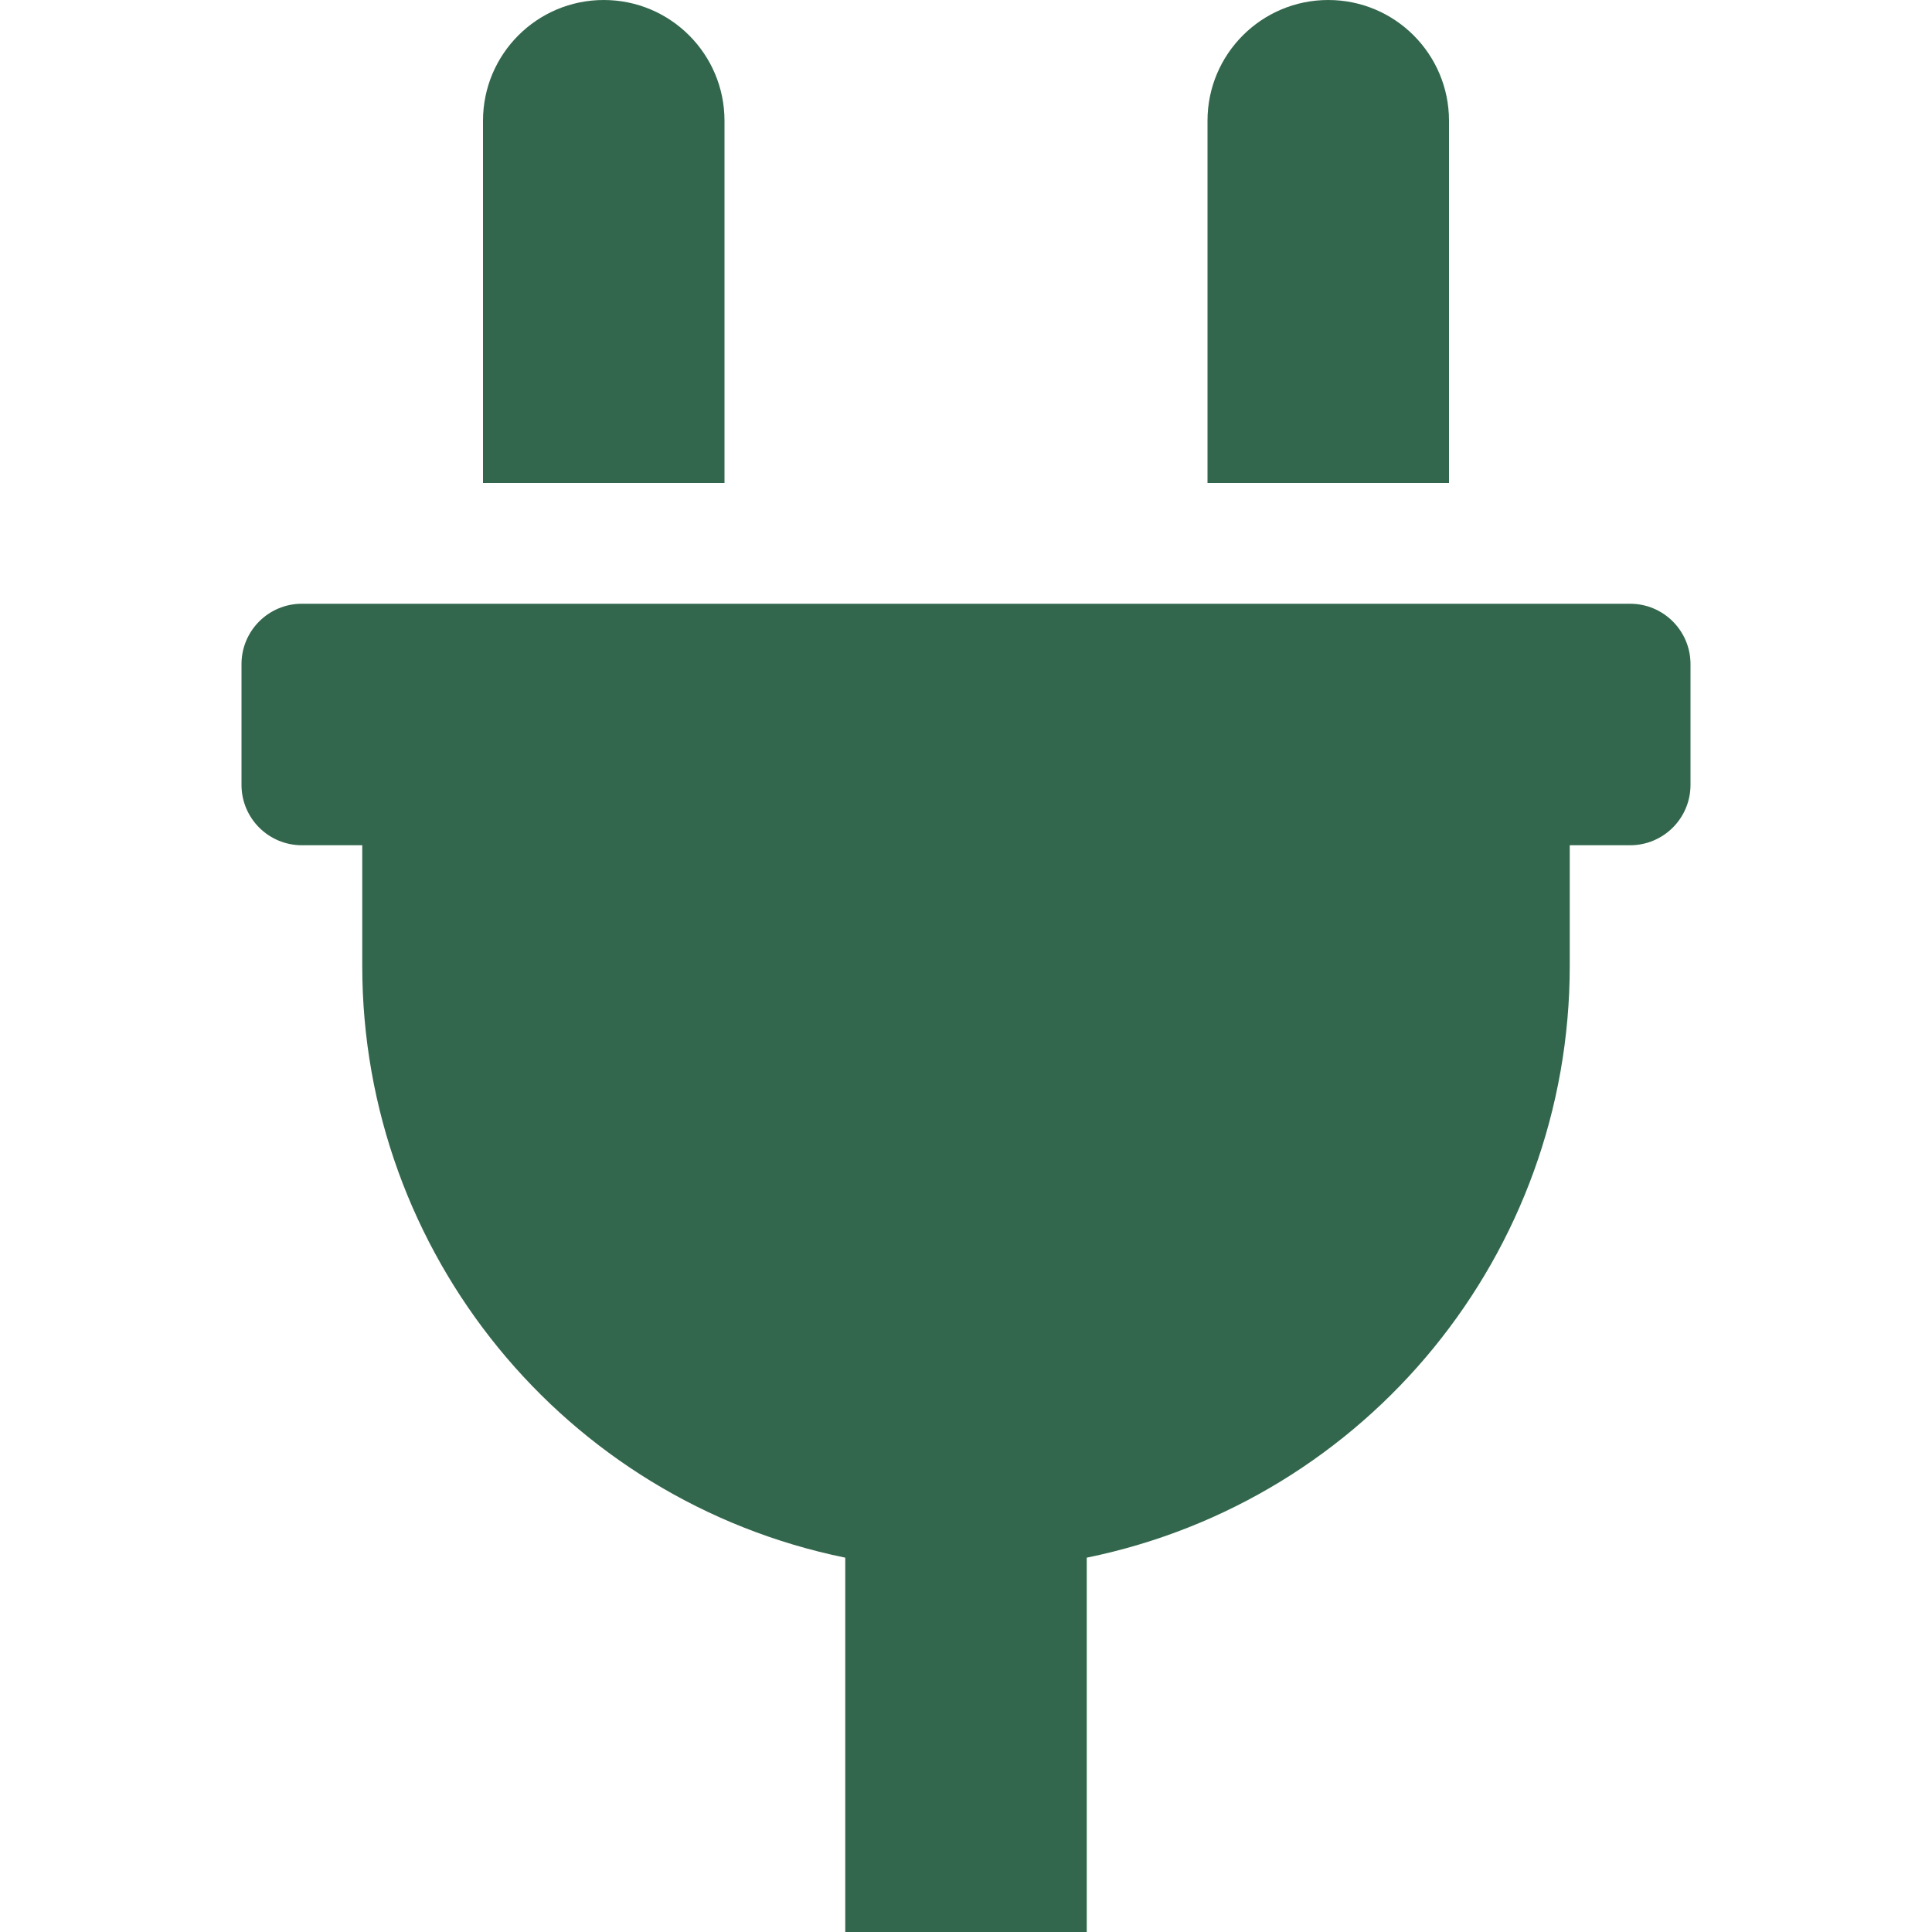
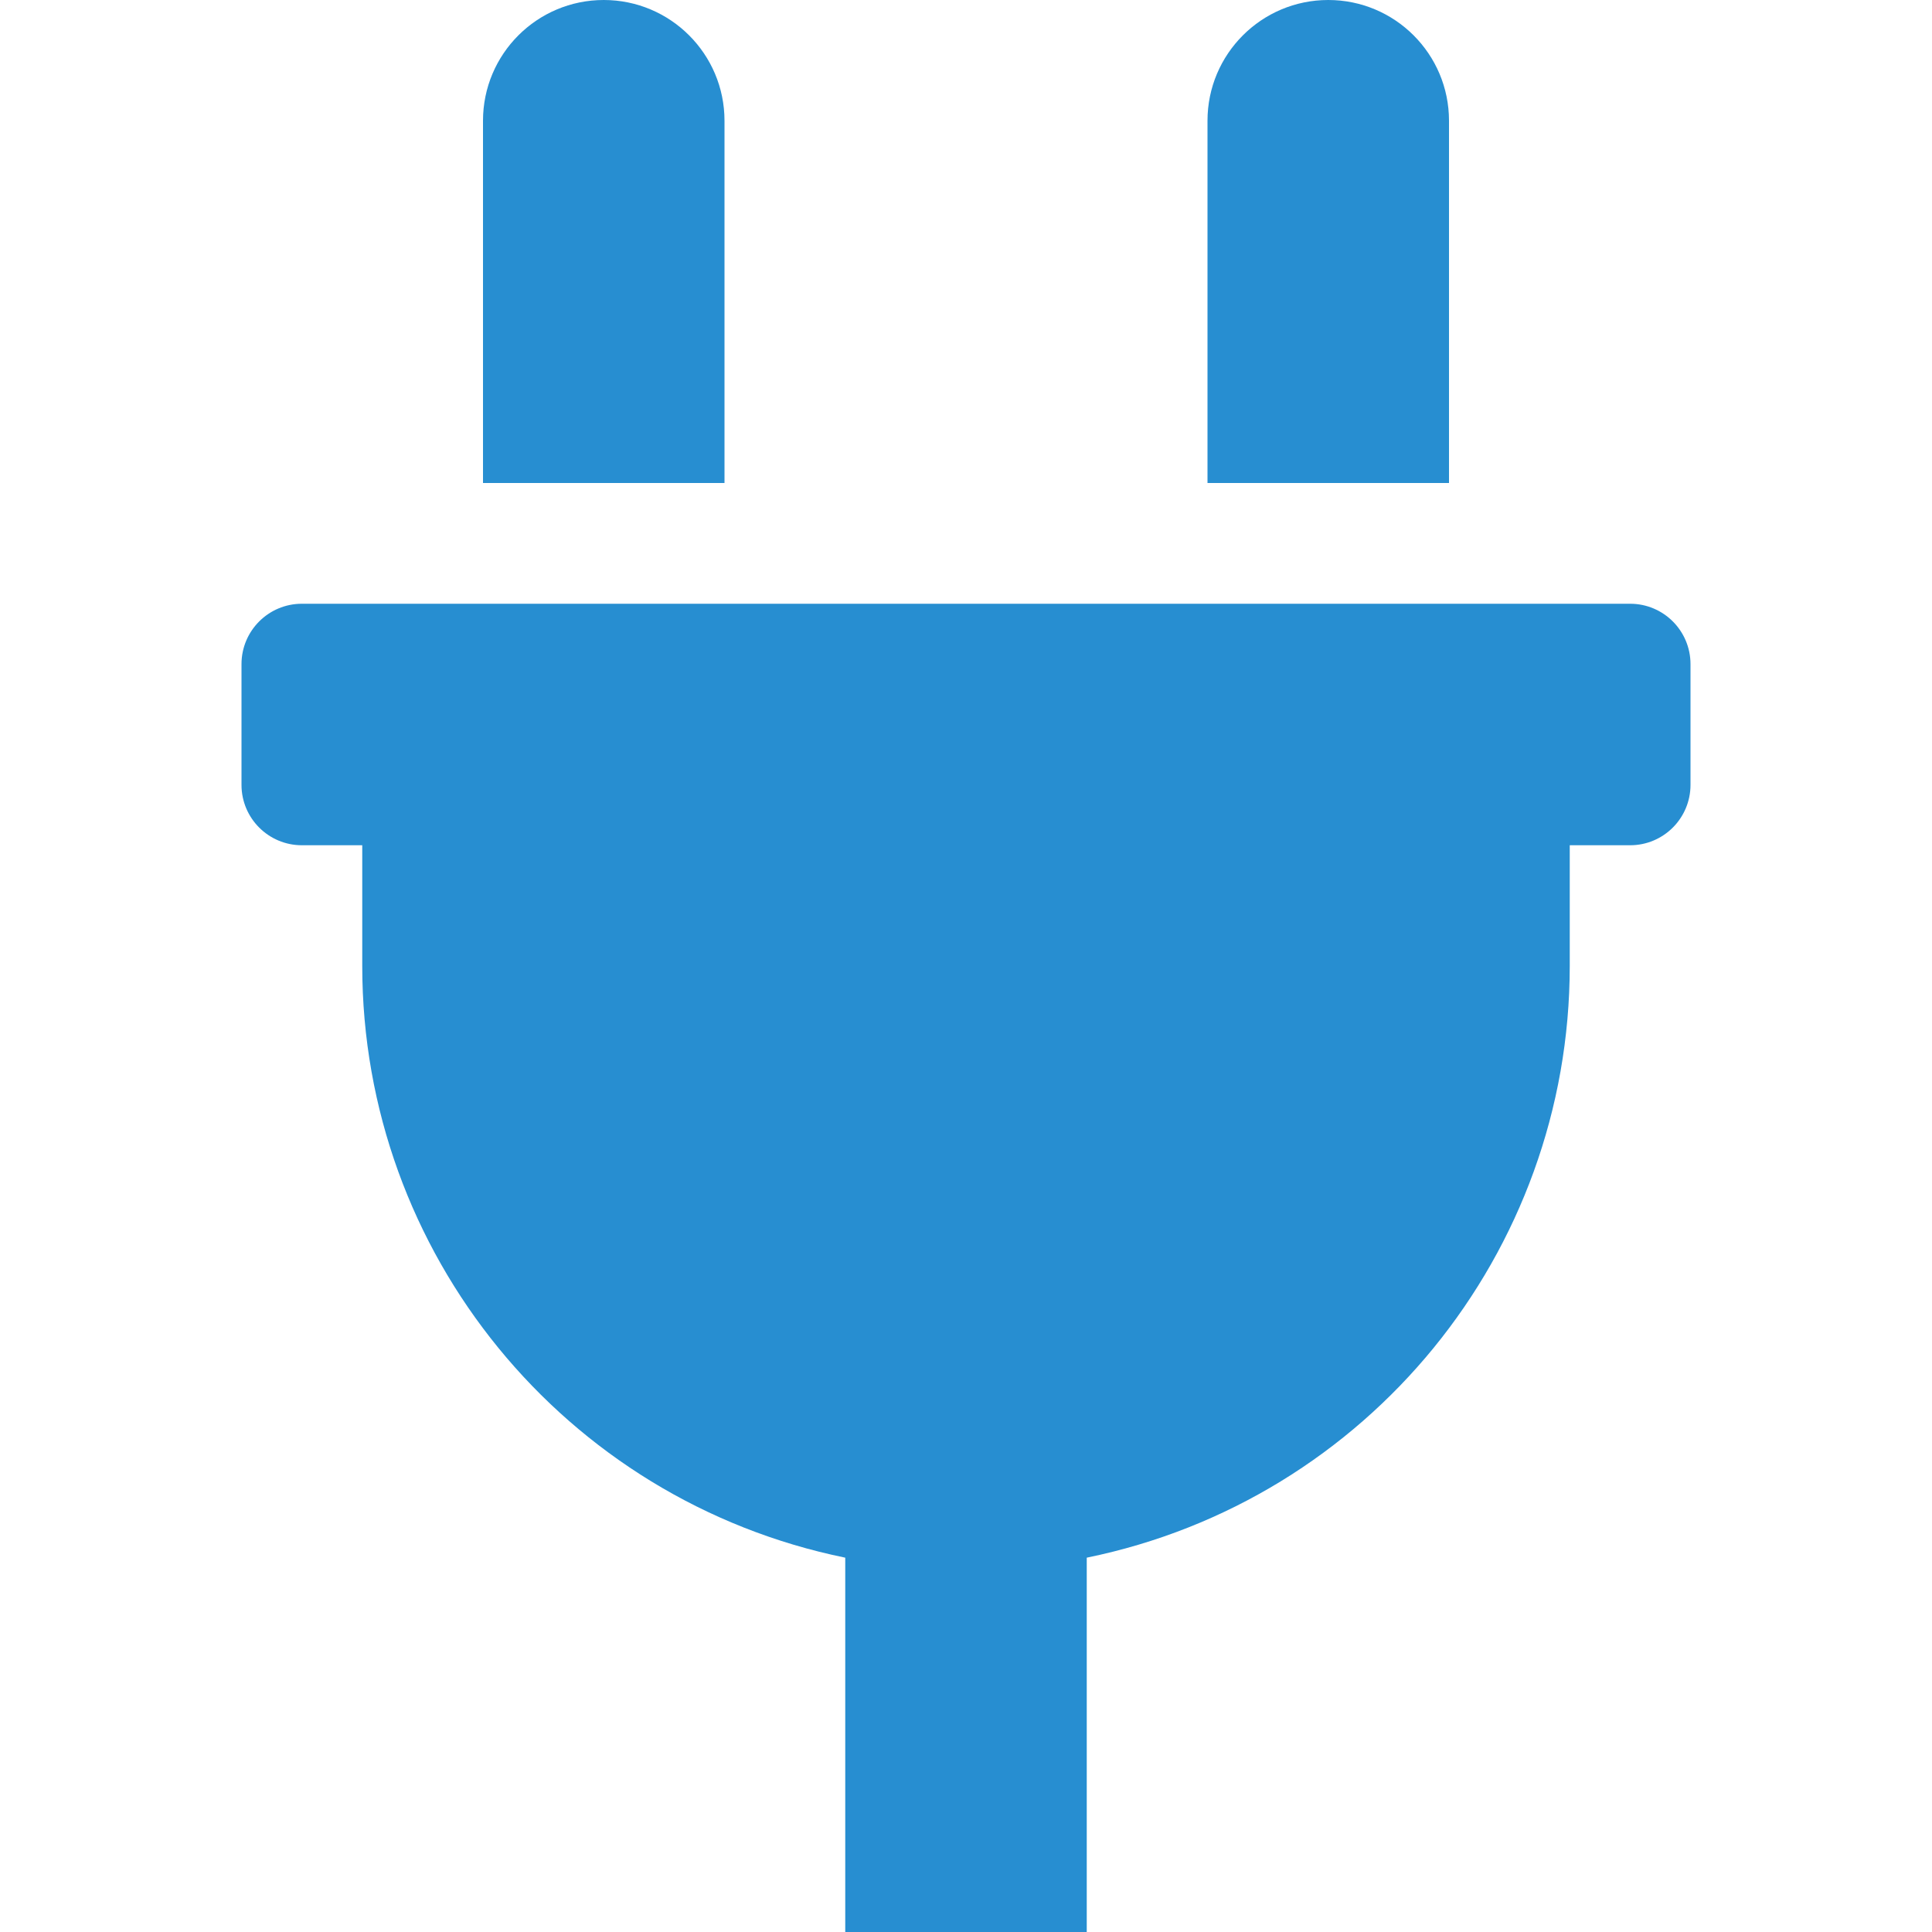
<svg xmlns="http://www.w3.org/2000/svg" width="24px" height="24px" viewBox="-64 0 512 512">
-   <path d="M320,32a32,32,0,0,0-64,0v96h64Zm48,128H16A16,16,0,0,0,0,176v32a16,16,0,0,0,16,16H32v32A160.07,160.07,0,0,0,160,412.8V512h64V412.8A160.07,160.07,0,0,0,352,256V224h16a16,16,0,0,0,16-16V176A16,16,0,0,0,368,160ZM128,32a32,32,0,0,0-64,0v96h64Z" fill="#33674D" />
+   <path d="M320,32a32,32,0,0,0-64,0v96h64Zm48,128H16A16,16,0,0,0,0,176v32a16,16,0,0,0,16,16H32v32A160.07,160.07,0,0,0,160,412.8V512h64V412.8A160.07,160.07,0,0,0,352,256V224h16a16,16,0,0,0,16-16V176A16,16,0,0,0,368,160ZM128,32a32,32,0,0,0-64,0v96h64Z" fill="#278ED1" />
</svg>
